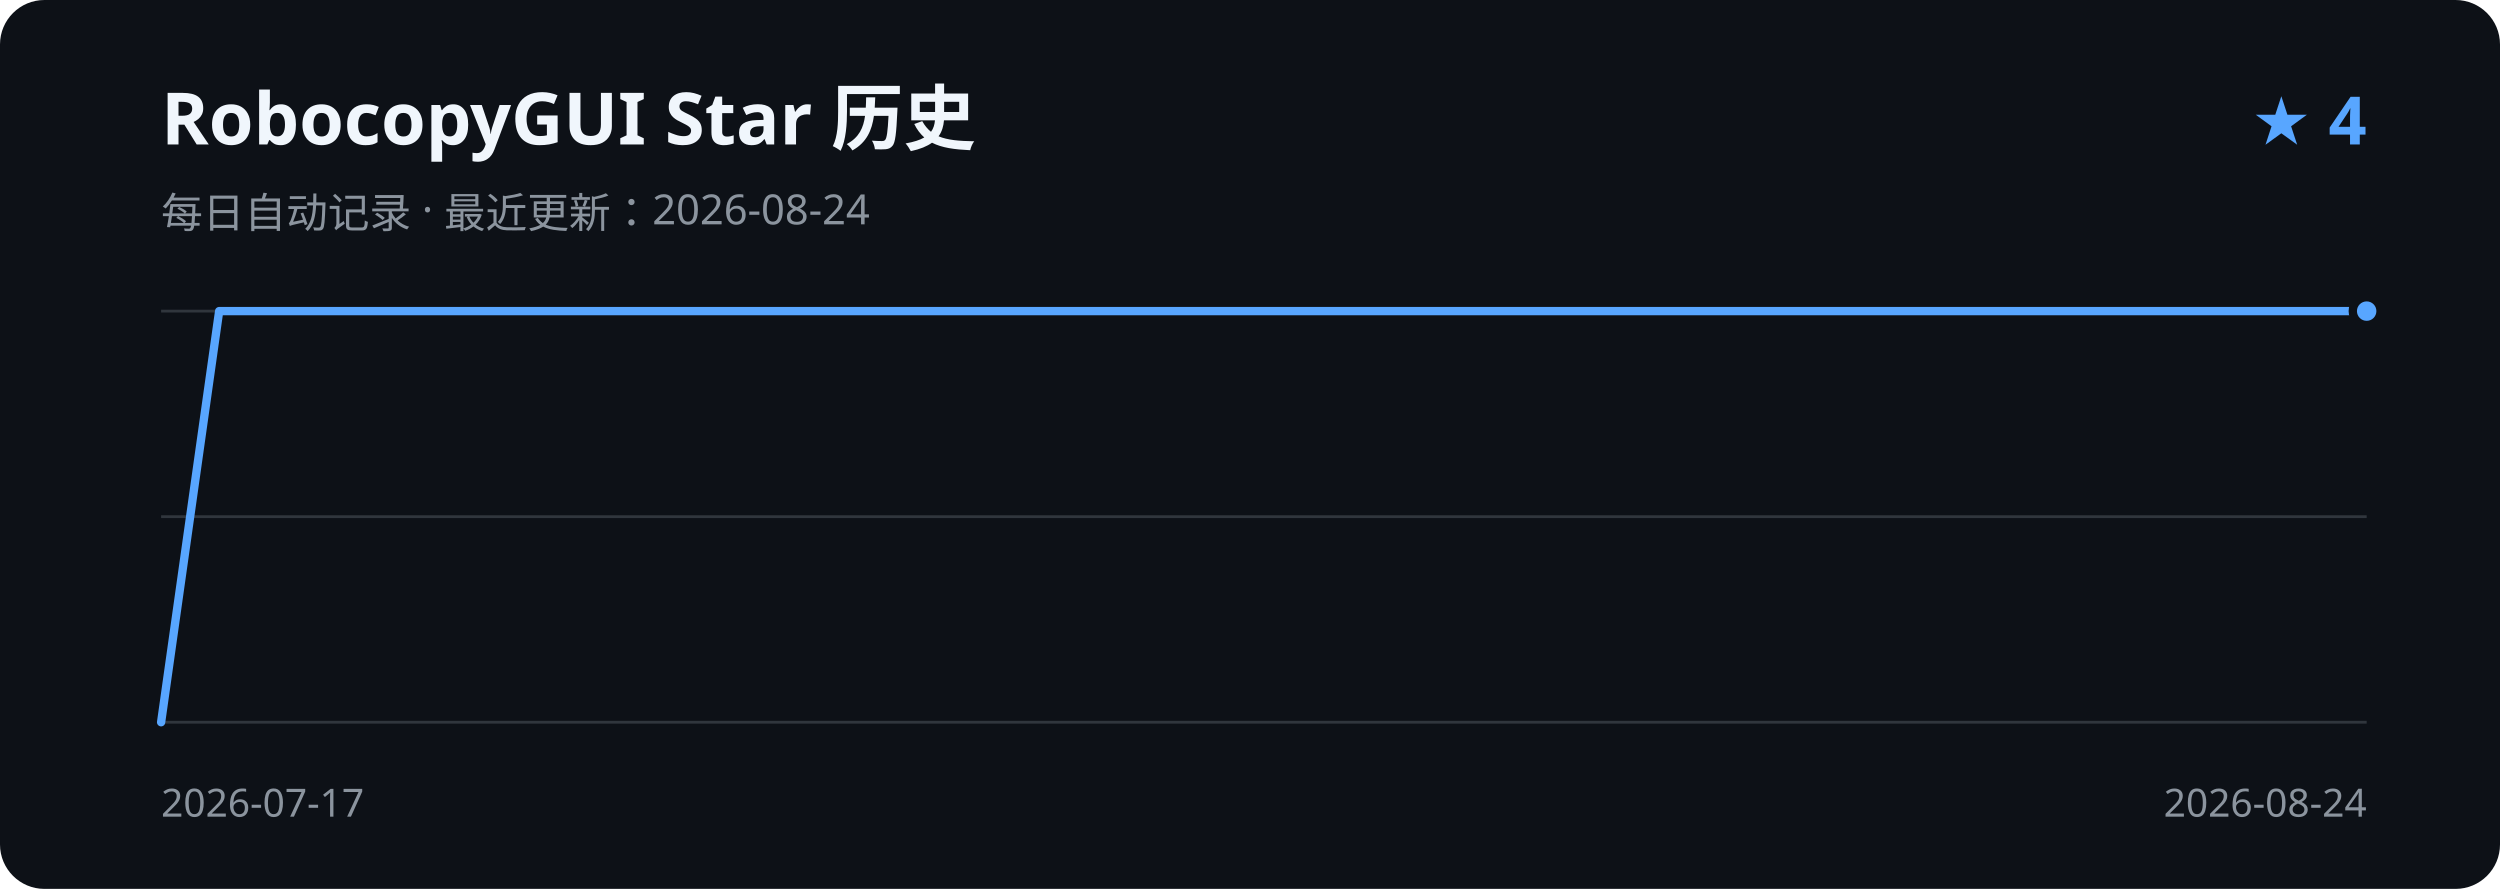
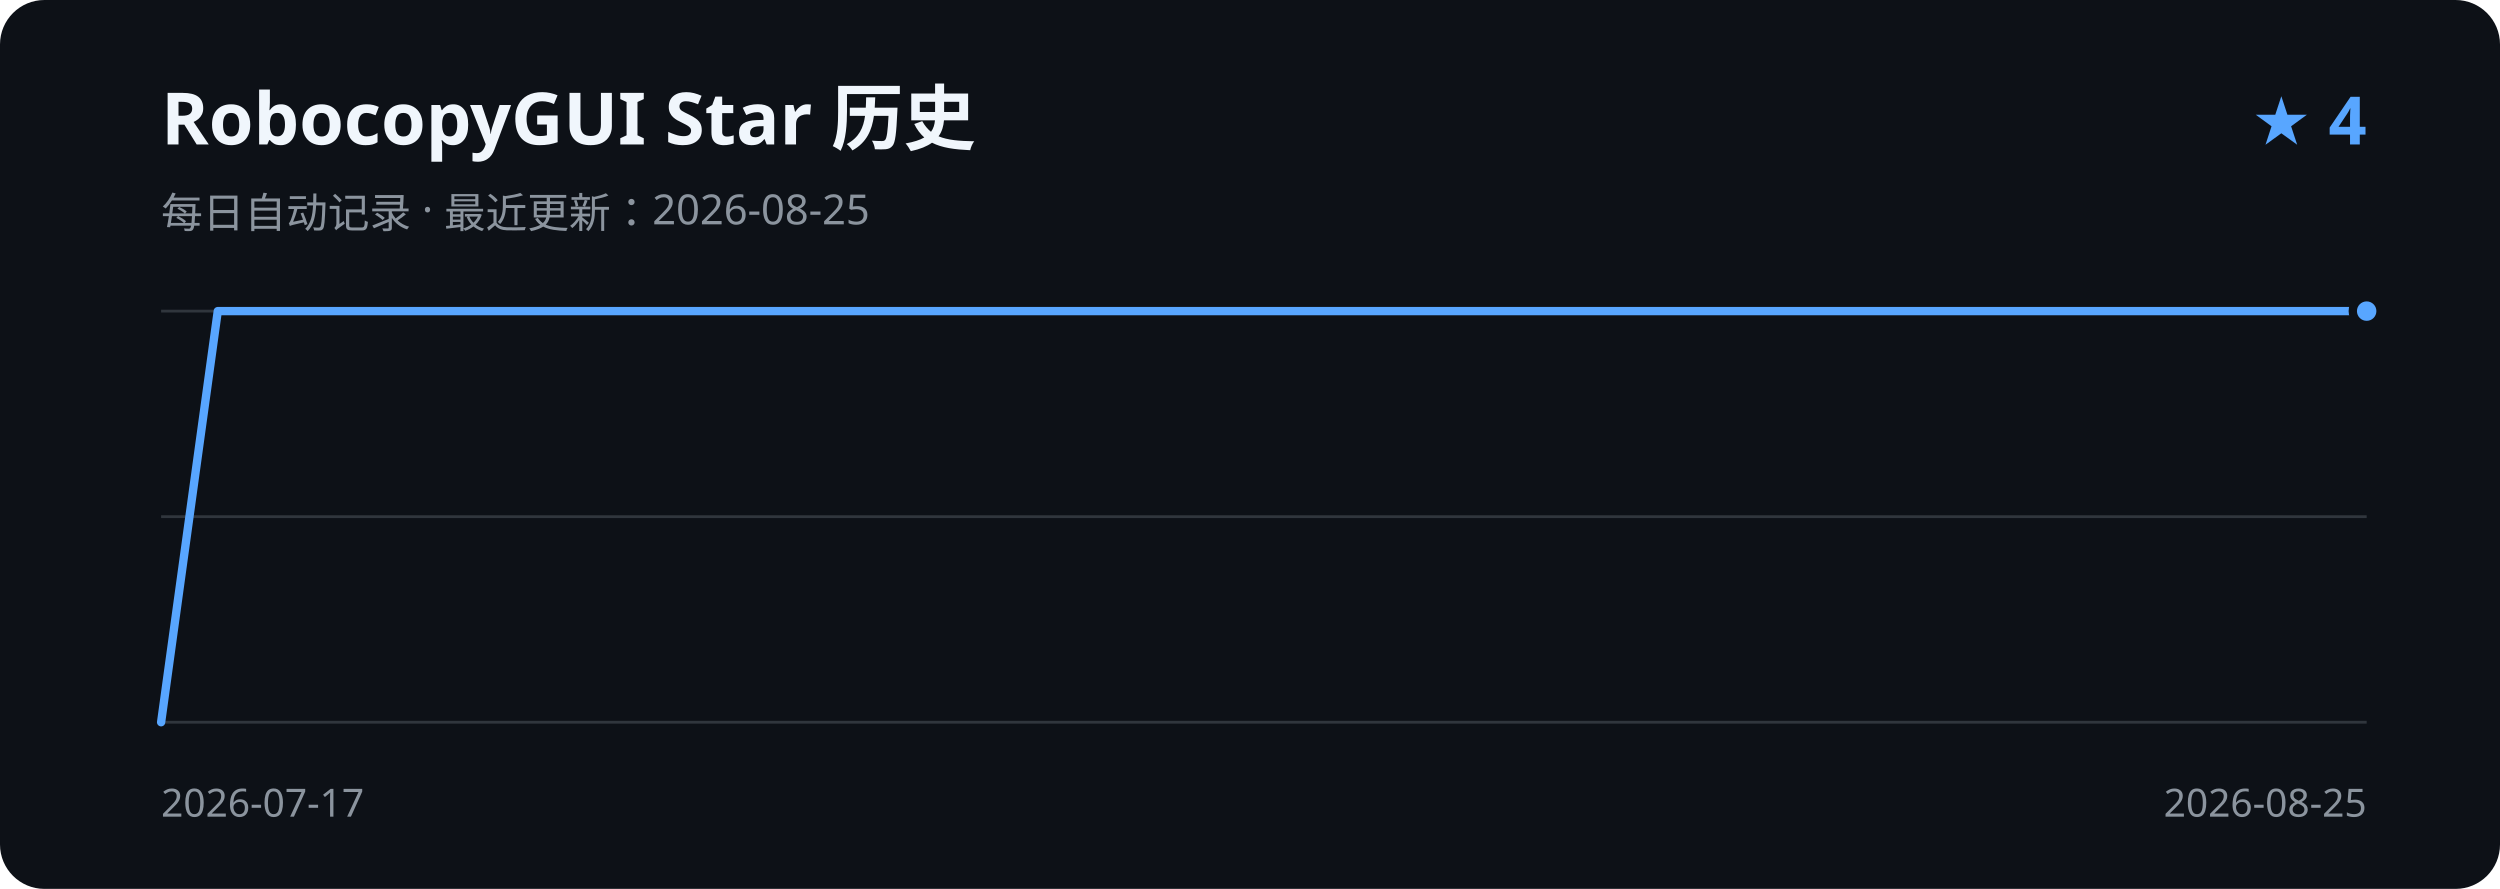
<svg xmlns="http://www.w3.org/2000/svg" width="900" height="320" viewBox="0 0 900 320" role="img" aria-labelledby="title description">
  <rect width="900" height="320" rx="16" fill="#0d1117" />
  <text x="58" y="52" fill="#f0f6fc" font-family="Segoe UI, sans-serif" font-size="26" font-weight="600">RobocopyGUI Star 历史</text>
-   <text x="58" y="82" fill="#8b949e" font-family="Segoe UI, sans-serif" font-size="15">每日自动记录 · 最近更新：2026-08-24</text>
+   <text x="58" y="82" fill="#8b949e" font-family="Segoe UI, sans-serif" font-size="15">每日自动记录 · 最近更新：2026-08-25</text>
  <text x="852" y="52" fill="#58a6ff" font-family="Segoe UI, sans-serif" font-size="24" font-weight="600" text-anchor="end">★ 4</text>
  <path d="M58 112H852 M58 186H852 M58 260H852" stroke="#30363d" stroke-width="1" />
-   <path d="M58.0 260.0 L78.9 112.0 L99.8 112.0 L120.7 112.0 L141.6 112.0 L162.5 112.0 L183.4 112.0 L204.3 112.0 L225.2 112.0 L246.1 112.0 L266.9 112.0 L287.8 112.0 L308.7 112.0 L329.6 112.0 L350.5 112.0 L371.4 112.0 L392.3 112.0 L413.2 112.0 L434.1 112.0 L455.0 112.0 L475.9 112.0 L496.8 112.0 L517.7 112.0 L538.6 112.0 L559.5 112.0 L580.4 112.0 L601.3 112.0 L622.2 112.0 L643.1 112.0 L663.9 112.0 L684.8 112.0 L705.7 112.0 L726.6 112.0 L747.5 112.0 L768.4 112.0 L789.3 112.0 L810.2 112.0 L831.1 112.0 L852.0 112.0" fill="none" stroke="#58a6ff" stroke-width="3" stroke-linecap="round" stroke-linejoin="round" />
+   <path d="M58.0 260.0 L78.4 112.0 L98.7 112.0 L119.1 112.0 L139.4 112.0 L159.8 112.0 L180.2 112.0 L200.5 112.0 L220.9 112.0 L241.2 112.0 L261.6 112.0 L281.9 112.0 L302.3 112.0 L322.7 112.0 L343.0 112.0 L363.4 112.0 L383.7 112.0 L404.1 112.0 L424.5 112.0 L444.8 112.0 L465.2 112.0 L485.5 112.0 L505.9 112.0 L526.3 112.0 L546.6 112.0 L567.0 112.0 L587.3 112.0 L607.7 112.0 L628.1 112.0 L648.4 112.0 L668.8 112.0 L689.1 112.0 L709.5 112.0 L729.8 112.0 L750.2 112.0 L770.6 112.0 L790.9 112.0 L811.3 112.0 L831.6 112.0 L852.0 112.0" fill="none" stroke="#58a6ff" stroke-width="3" stroke-linecap="round" stroke-linejoin="round" />
  <circle cx="852.0" cy="112.0" r="5" fill="#58a6ff" stroke="#0d1117" stroke-width="3" />
  <text x="58" y="294" fill="#8b949e" font-family="Segoe UI, sans-serif" font-size="14">2026-07-17</text>
-   <text x="852" y="294" fill="#8b949e" font-family="Segoe UI, sans-serif" font-size="14" text-anchor="end">2026-08-24</text>
+   <text x="852" y="294" fill="#8b949e" font-family="Segoe UI, sans-serif" font-size="14" text-anchor="end">2026-08-25</text>
</svg>
